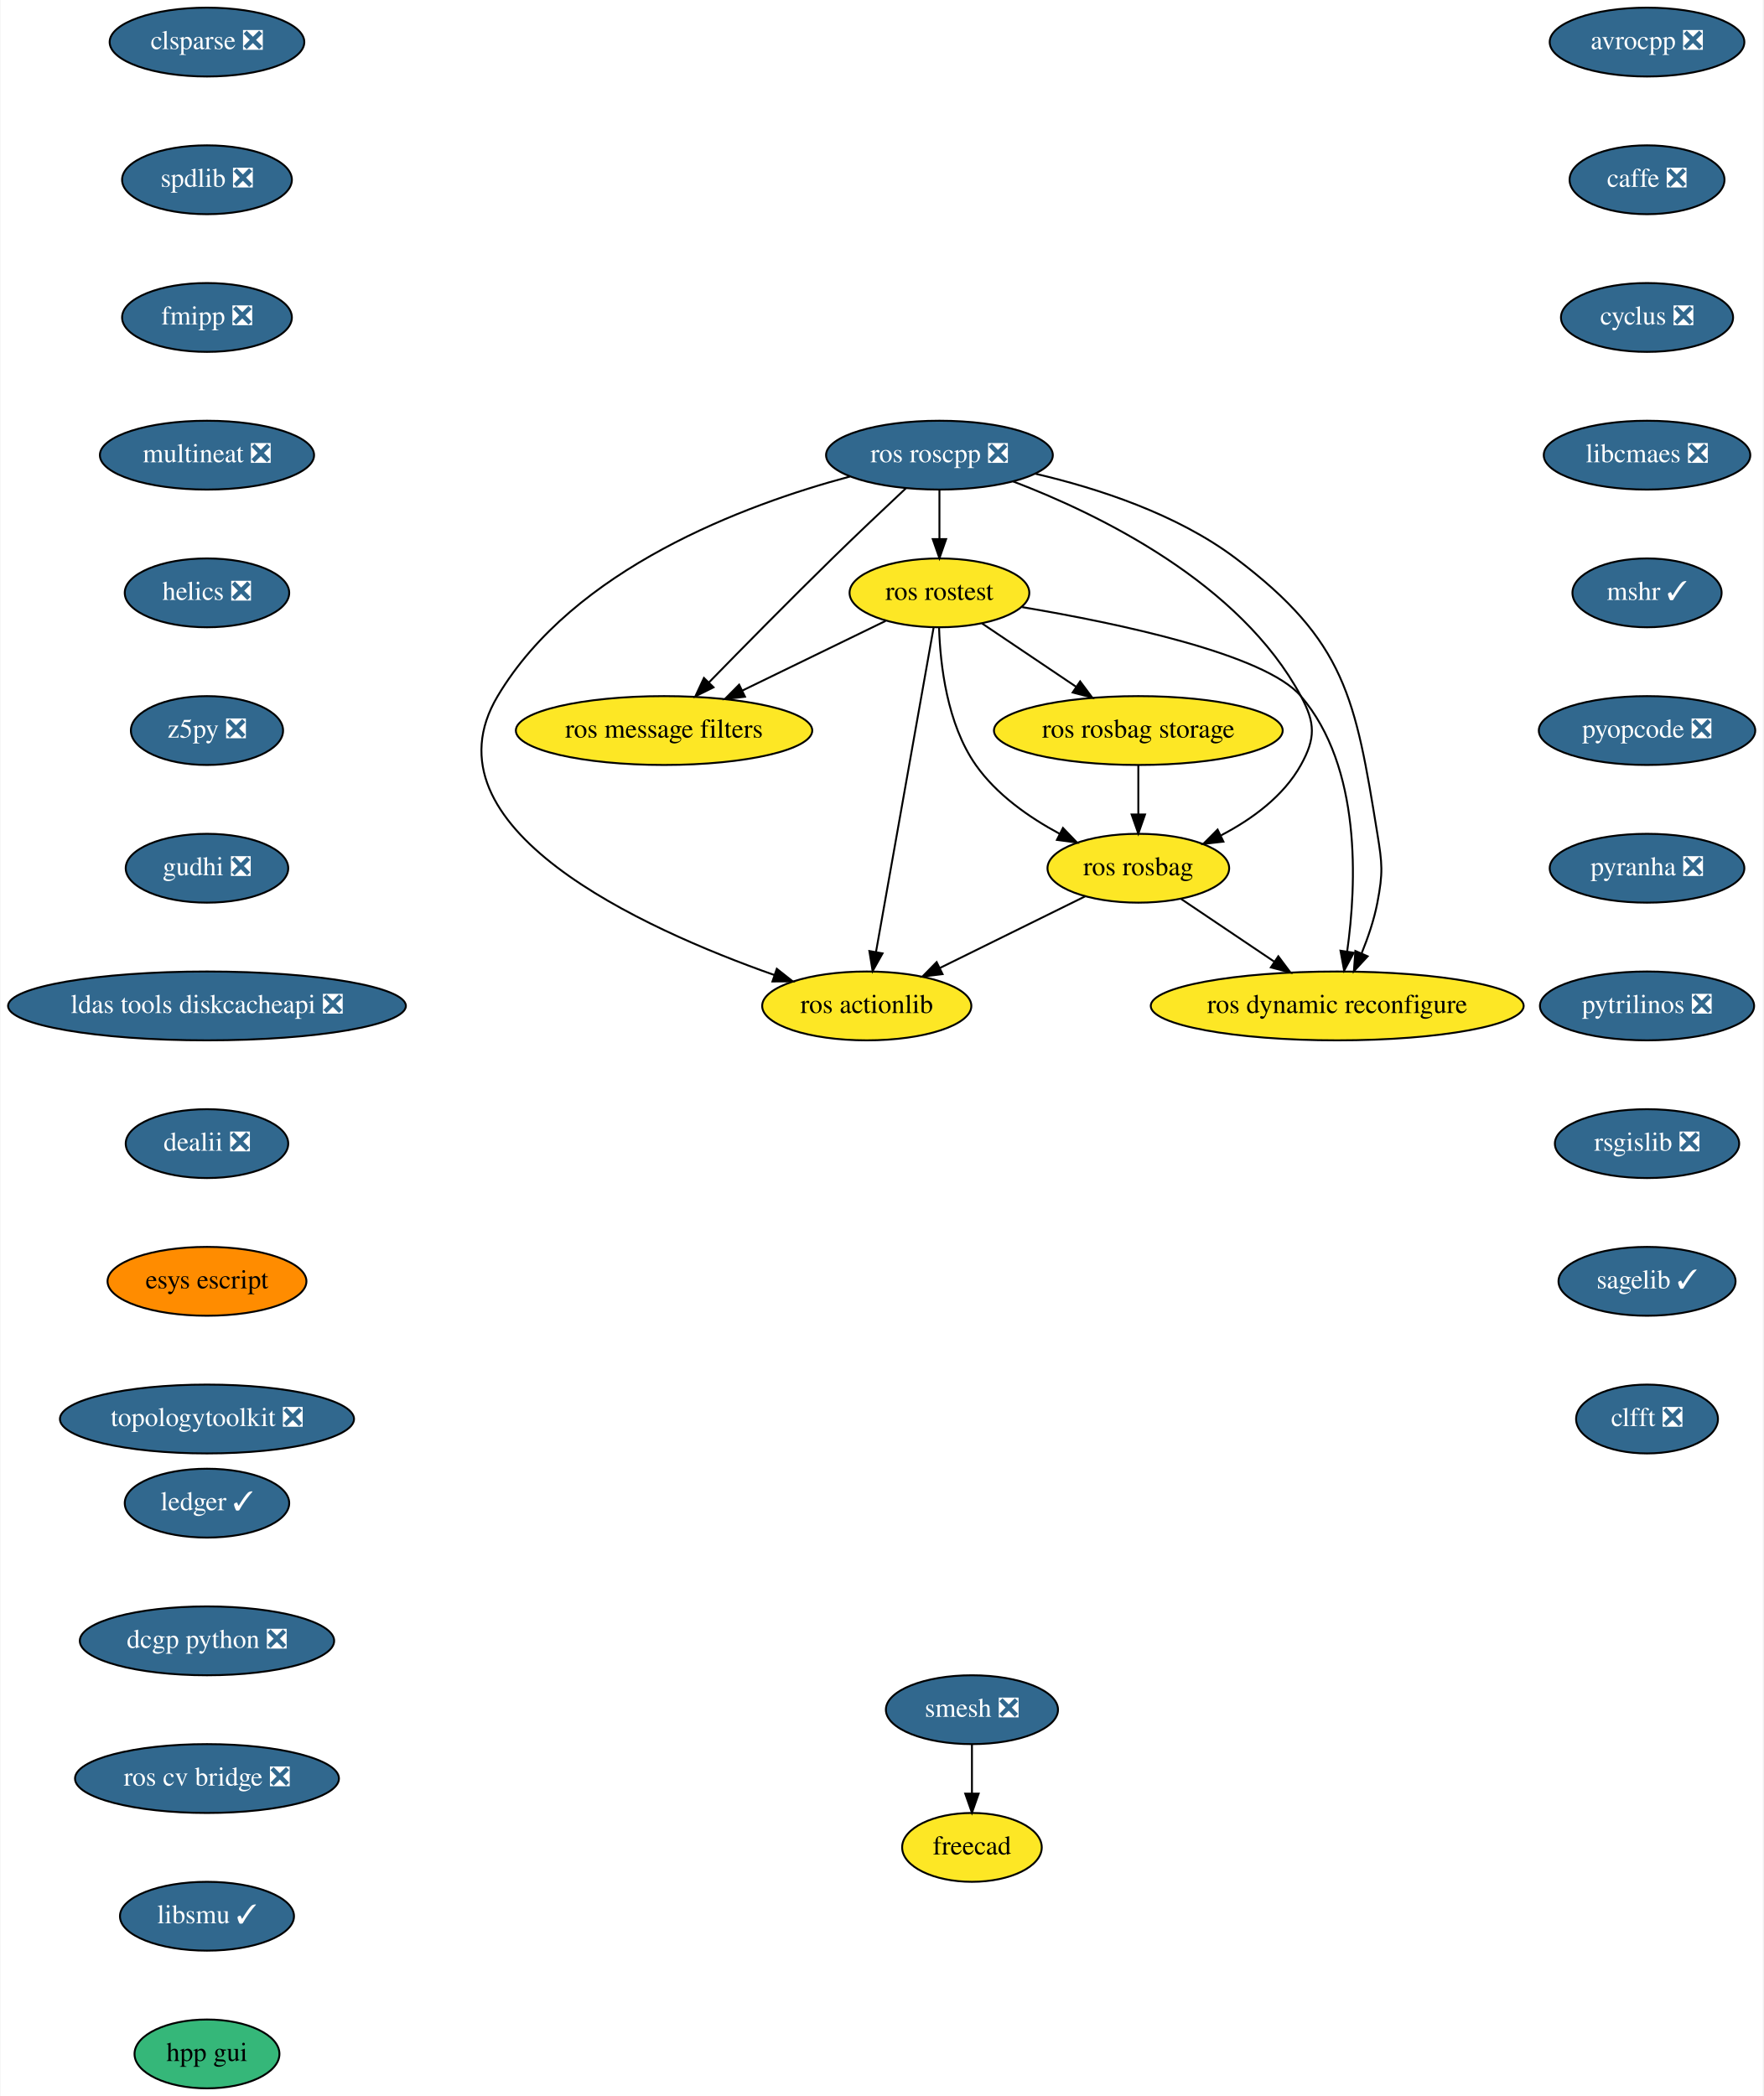
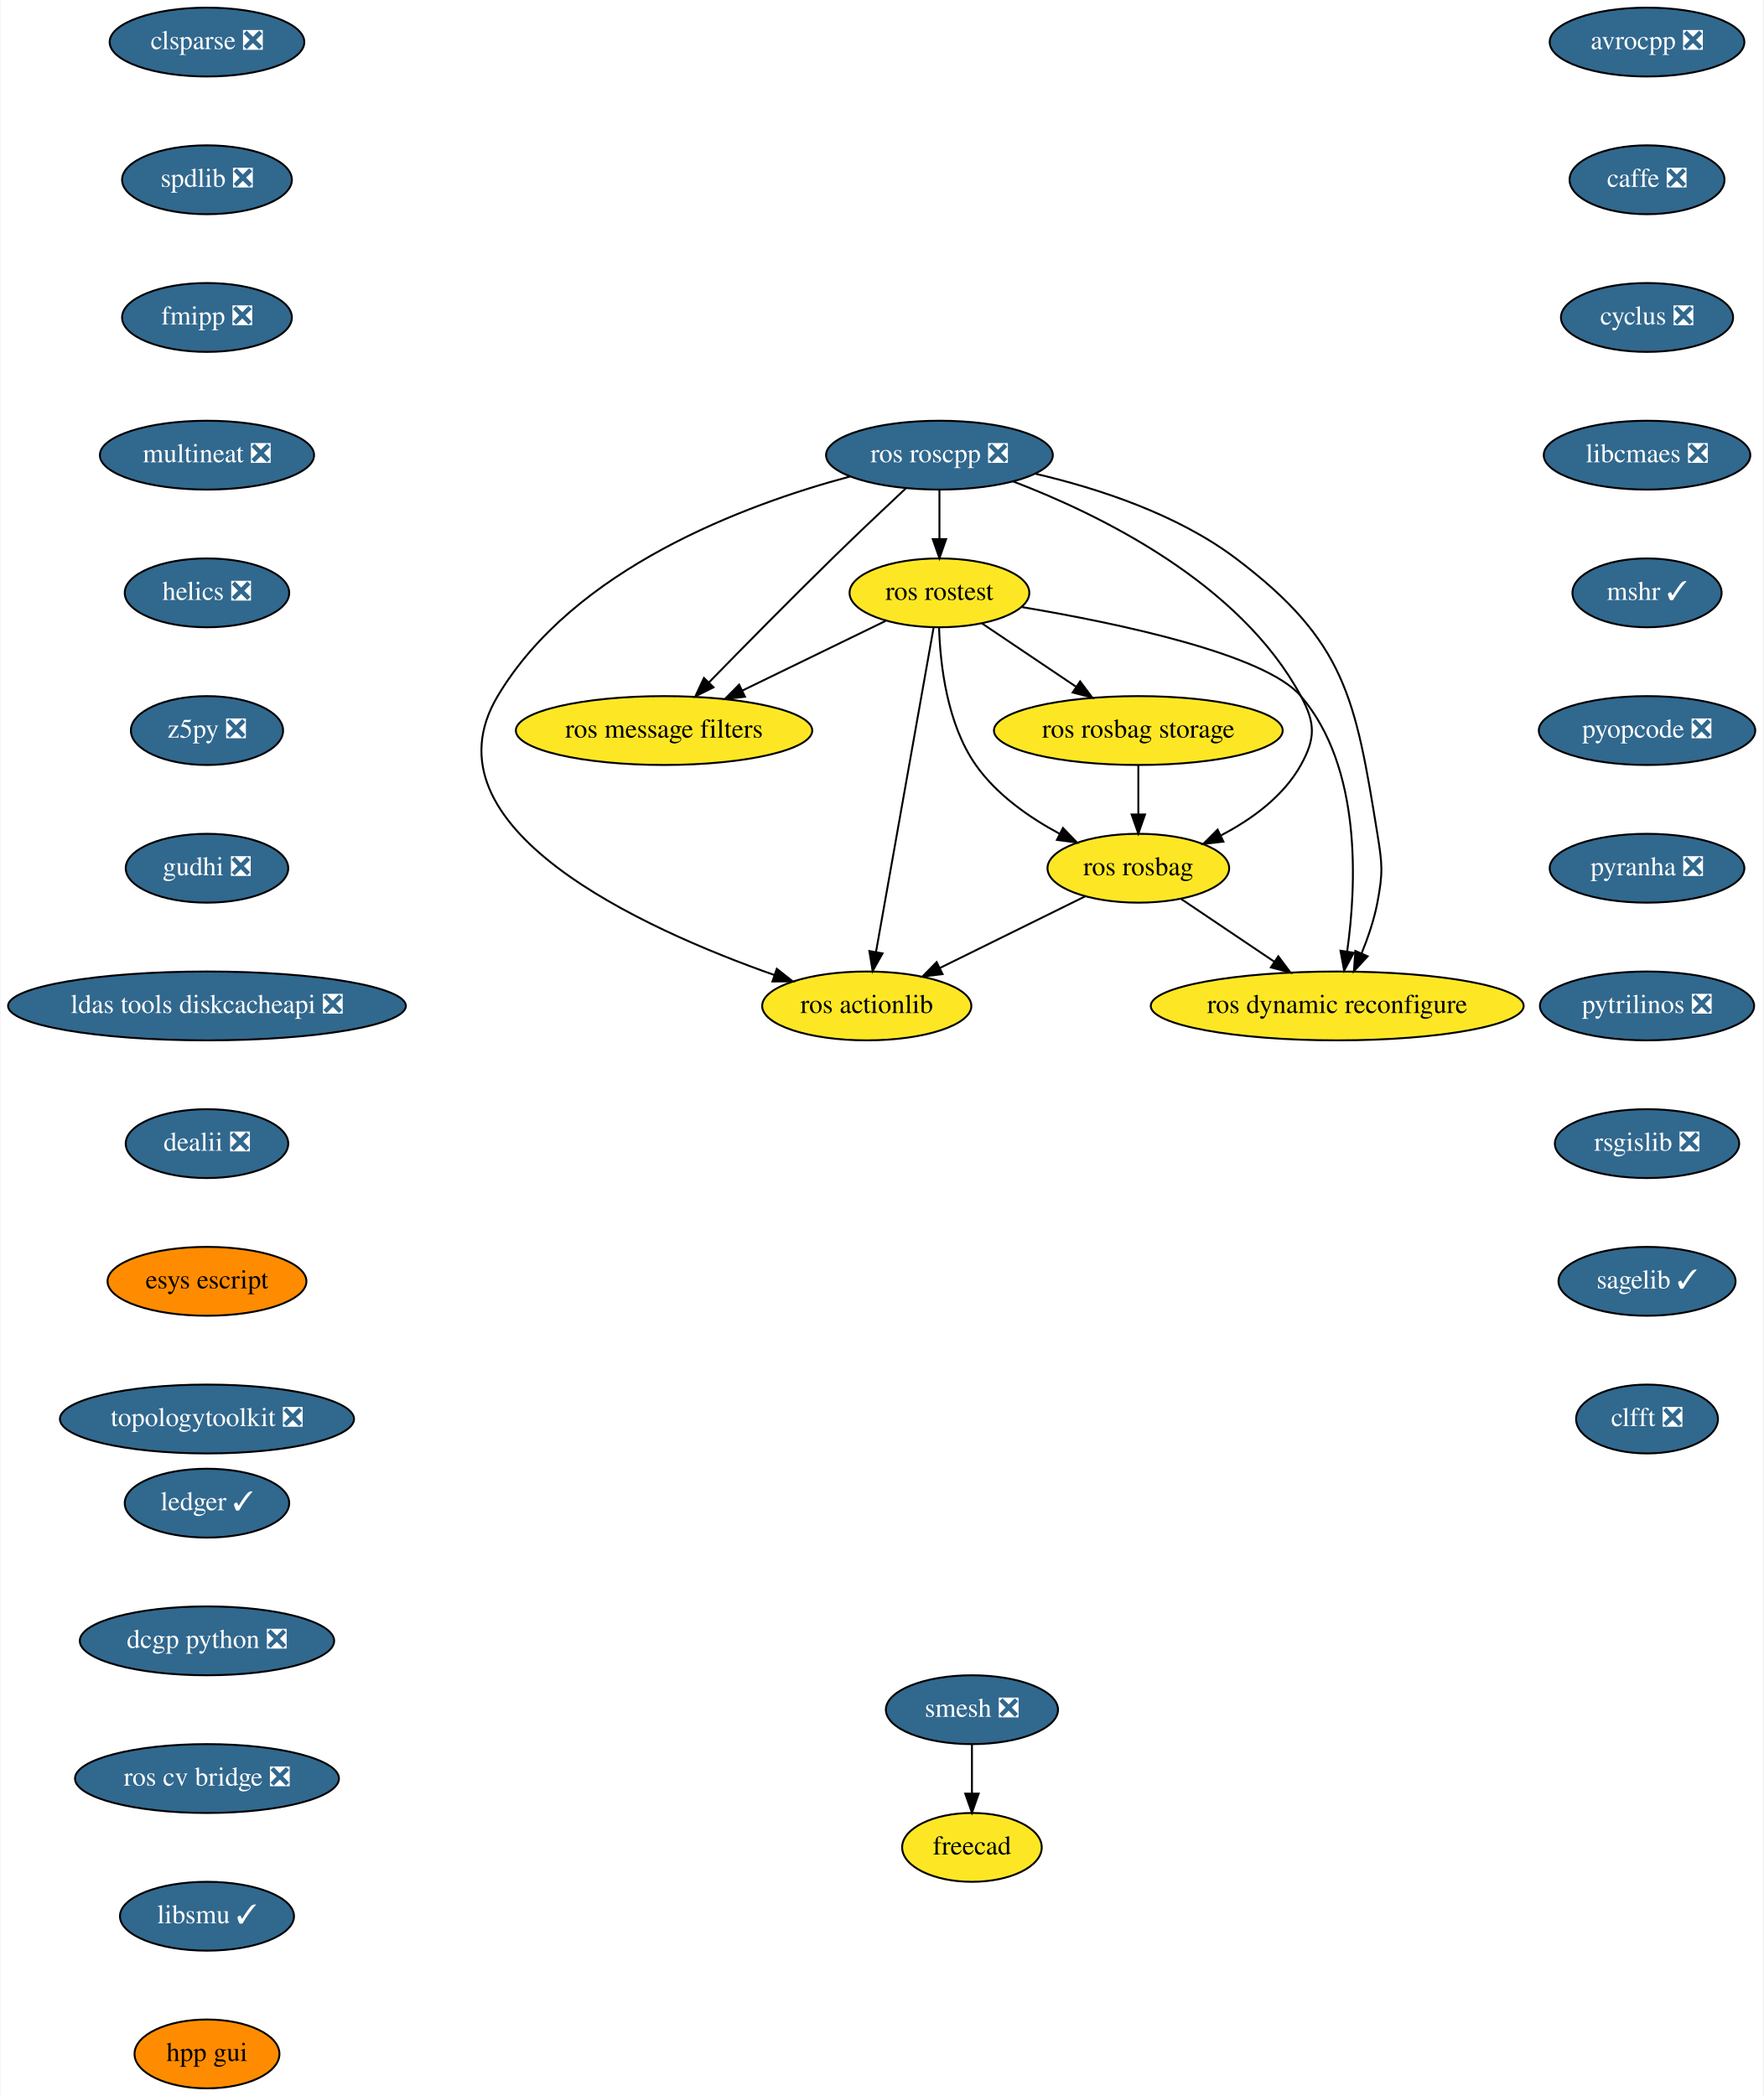
<svg xmlns="http://www.w3.org/2000/svg" xmlns:xlink="http://www.w3.org/1999/xlink" width="922pt" height="1096pt" viewBox="0.00 0.00 921.54 1096.00">
  <g id="graph0" class="graph" transform="scale(1 1) rotate(0) translate(4 1092)">
    <polygon fill="white" stroke="transparent" points="-4,4 -4,-1092 917.54,-1092 917.54,4 -4,4" />
    <g id="node1" class="node">
      <g id="a_node1">
        <a xlink:href="https://github.com/conda-forge/avrocpp-feedstock/pull/14" xlink:title="avrocpp ❎">
          <ellipse fill="#31688e" stroke="black" cx="857" cy="-1070" rx="50.89" ry="18" />
          <text text-anchor="middle" x="857" y="-1066.3" font-family="Times,serif" font-size="14.00" fill="white">avrocpp ❎</text>
        </a>
      </g>
    </g>
    <g id="node2" class="node">
      <g id="a_node2">
        <a xlink:href="https://github.com/conda-forge/caffe-feedstock/pull/66" xlink:title="caffe ❎">
          <ellipse fill="#31688e" stroke="black" cx="857" cy="-998" rx="40.5" ry="18" />
          <text text-anchor="middle" x="857" y="-994.3" font-family="Times,serif" font-size="14.00" fill="white">caffe ❎</text>
        </a>
      </g>
    </g>
    <g id="node3" class="node">
      <g id="a_node3">
        <a xlink:href="https://github.com/conda-forge/cyclus-feedstock/pull/57" xlink:title="cyclus ❎">
          <ellipse fill="#31688e" stroke="black" cx="857" cy="-926" rx="45" ry="18" />
          <text text-anchor="middle" x="857" y="-922.3" font-family="Times,serif" font-size="14.00" fill="white">cyclus ❎</text>
        </a>
      </g>
    </g>
    <g id="node4" class="node">
      <g id="a_node4">
        <a xlink:href="https://github.com/conda-forge/libcmaes-feedstock/pull/26" xlink:title="libcmaes ❎">
          <ellipse fill="#31688e" stroke="black" cx="857" cy="-854" rx="54" ry="18" />
          <text text-anchor="middle" x="857" y="-850.3" font-family="Times,serif" font-size="14.00" fill="white">libcmaes ❎</text>
        </a>
      </g>
    </g>
    <g id="node5" class="node">
      <g id="a_node5">
        <a xlink:href="https://github.com/conda-forge/mshr-feedstock/pull/20" xlink:title="mshr ✓">
          <ellipse fill="#31688e" stroke="black" cx="857" cy="-782" rx="39" ry="18" />
          <text text-anchor="middle" x="857" y="-778.3" font-family="Times,serif" font-size="14.00" fill="white">mshr ✓</text>
        </a>
      </g>
    </g>
    <g id="node6" class="node">
      <g id="a_node6">
        <a xlink:href="https://github.com/conda-forge/pyopcode-feedstock/pull/21" xlink:title="pyopcode ❎">
          <ellipse fill="#31688e" stroke="black" cx="857" cy="-710" rx="56.59" ry="18" />
          <text text-anchor="middle" x="857" y="-706.3" font-family="Times,serif" font-size="14.00" fill="white">pyopcode ❎</text>
        </a>
      </g>
    </g>
    <g id="node7" class="node">
      <g id="a_node7">
        <a xlink:href="https://github.com/conda-forge/pyranha-feedstock/pull/17" xlink:title="pyranha ❎">
          <ellipse fill="#31688e" stroke="black" cx="857" cy="-638" rx="50.89" ry="18" />
          <text text-anchor="middle" x="857" y="-634.3" font-family="Times,serif" font-size="14.00" fill="white">pyranha ❎</text>
        </a>
      </g>
    </g>
    <g id="node8" class="node">
      <g id="a_node8">
        <a xlink:href="https://github.com/conda-forge/pytrilinos-feedstock/pull/30" xlink:title="pytrilinos ❎">
          <ellipse fill="#31688e" stroke="black" cx="857" cy="-566" rx="56" ry="18" />
          <text text-anchor="middle" x="857" y="-562.3" font-family="Times,serif" font-size="14.00" fill="white">pytrilinos ❎</text>
        </a>
      </g>
    </g>
    <g id="node9" class="node">
      <g id="a_node9">
        <a xlink:href="https://github.com/conda-forge/rsgislib-feedstock/pull/36" xlink:title="rsgislib ❎">
          <ellipse fill="#31688e" stroke="black" cx="857" cy="-494" rx="48.19" ry="18" />
          <text text-anchor="middle" x="857" y="-490.3" font-family="Times,serif" font-size="14.00" fill="white">rsgislib ❎</text>
        </a>
      </g>
    </g>
    <g id="node10" class="node">
      <g id="a_node10">
        <a xlink:href="https://github.com/conda-forge/sagelib-feedstock/pull/108" xlink:title="sagelib ✓">
          <ellipse fill="#31688e" stroke="black" cx="857" cy="-422" rx="46.29" ry="18" />
          <text text-anchor="middle" x="857" y="-418.3" font-family="Times,serif" font-size="14.00" fill="white">sagelib ✓</text>
        </a>
      </g>
    </g>
    <g id="node11" class="node">
      <g id="a_node11">
        <a xlink:href="https://github.com/conda-forge/clfft-feedstock/pull/11" xlink:title="clfft ❎">
          <ellipse fill="#31688e" stroke="black" cx="857" cy="-350" rx="37.09" ry="18" />
          <text text-anchor="middle" x="857" y="-346.3" font-family="Times,serif" font-size="14.00" fill="white">clfft ❎</text>
        </a>
      </g>
    </g>
    <g id="node12" class="node">
      <g id="a_node12">
        <a xlink:href="https://github.com/conda-forge/clsparse-feedstock/pull/8" xlink:title="clsparse ❎">
          <ellipse fill="#31688e" stroke="black" cx="104" cy="-1070" rx="50.89" ry="18" />
          <text text-anchor="middle" x="104" y="-1066.3" font-family="Times,serif" font-size="14.00" fill="white">clsparse ❎</text>
        </a>
      </g>
    </g>
    <g id="node13" class="node">
      <g id="a_node13">
        <a xlink:href="https://github.com/conda-forge/spdlib-feedstock/pull/18" xlink:title="spdlib ❎">
          <ellipse fill="#31688e" stroke="black" cx="104" cy="-998" rx="44.39" ry="18" />
          <text text-anchor="middle" x="104" y="-994.3" font-family="Times,serif" font-size="14.00" fill="white">spdlib ❎</text>
        </a>
      </g>
    </g>
    <g id="node14" class="node">
      <g id="a_node14">
        <a xlink:href="https://github.com/conda-forge/fmipp-feedstock/pull/16" xlink:title="fmipp ❎">
          <ellipse fill="#31688e" stroke="black" cx="104" cy="-926" rx="44.39" ry="18" />
          <text text-anchor="middle" x="104" y="-922.3" font-family="Times,serif" font-size="14.00" fill="white">fmipp ❎</text>
        </a>
      </g>
    </g>
    <g id="node17" class="node">
      <g id="a_node17">
        <a xlink:href="https://github.com/conda-forge/multineat-feedstock/pull/5" xlink:title="multineat ❎">
          <ellipse fill="#31688e" stroke="black" cx="104" cy="-854" rx="56" ry="18" />
          <text text-anchor="middle" x="104" y="-850.3" font-family="Times,serif" font-size="14.00" fill="white">multineat ❎</text>
        </a>
      </g>
    </g>
    <g id="node15" class="node">
      <g id="a_node15">
        <a xlink:href="https://github.com/conda-forge/smesh-feedstock/pull/36" xlink:title="smesh ❎">
          <ellipse fill="#31688e" stroke="black" cx="504" cy="-198" rx="45" ry="18" />
          <text text-anchor="middle" x="504" y="-194.3" font-family="Times,serif" font-size="14.00" fill="white">smesh ❎</text>
        </a>
      </g>
    </g>
    <g id="node16" class="node">
      <g id="a_node16">
        <a xlink:href="https://github.com/conda-forge/freecad-feedstock" xlink:title="freecad">
          <ellipse fill="#fde725" stroke="black" cx="504" cy="-126" rx="36.5" ry="18" />
          <text text-anchor="middle" x="504" y="-122.3" font-family="Times,serif" font-size="14.00">freecad</text>
        </a>
      </g>
    </g>
    <g id="edge13" class="edge">
      <path fill="none" stroke="black" d="M504,-179.7C504,-171.98 504,-162.71 504,-154.11" />
      <polygon fill="black" stroke="black" points="507.5,-154.1 504,-144.1 500.5,-154.1 507.5,-154.1" />
    </g>
    <g id="node18" class="node">
      <g id="a_node18">
        <a xlink:href="https://github.com/conda-forge/helics-feedstock/pull/21" xlink:title="helics ❎">
          <ellipse fill="#31688e" stroke="black" cx="104" cy="-782" rx="43" ry="18" />
          <text text-anchor="middle" x="104" y="-778.3" font-family="Times,serif" font-size="14.00" fill="white">helics ❎</text>
        </a>
      </g>
    </g>
    <g id="node19" class="node">
      <g id="a_node19">
        <a xlink:href="https://github.com/conda-forge/z5py-feedstock/pull/33" xlink:title="z5py ❎">
          <ellipse fill="#31688e" stroke="black" cx="104" cy="-710" rx="39.79" ry="18" />
          <text text-anchor="middle" x="104" y="-706.3" font-family="Times,serif" font-size="14.00" fill="white">z5py ❎</text>
        </a>
      </g>
    </g>
    <g id="node20" class="node">
      <g id="a_node20">
        <a xlink:href="https://github.com/conda-forge/gudhi-feedstock/pull/22" xlink:title="gudhi ❎">
          <ellipse fill="#31688e" stroke="black" cx="104" cy="-638" rx="42.49" ry="18" />
          <text text-anchor="middle" x="104" y="-634.3" font-family="Times,serif" font-size="14.00" fill="white">gudhi ❎</text>
        </a>
      </g>
    </g>
    <g id="node21" class="node">
      <g id="a_node21">
        <a xlink:href="https://github.com/conda-forge/ldas-tools-diskcacheapi-feedstock/pull/5" xlink:title="ldas tools diskcacheapi ❎">
          <ellipse fill="#31688e" stroke="black" cx="104" cy="-566" rx="104" ry="18" />
          <text text-anchor="middle" x="104" y="-562.3" font-family="Times,serif" font-size="14.00" fill="white">ldas tools diskcacheapi ❎</text>
        </a>
      </g>
    </g>
    <g id="node22" class="node">
      <g id="a_node22">
        <a xlink:href="https://github.com/conda-forge/dealii-feedstock/pull/10" xlink:title="dealii ❎">
          <ellipse fill="#31688e" stroke="black" cx="104" cy="-494" rx="42.49" ry="18" />
          <text text-anchor="middle" x="104" y="-490.3" font-family="Times,serif" font-size="14.00" fill="white">dealii ❎</text>
        </a>
      </g>
    </g>
    <g id="node23" class="node">
      <g id="a_node23">
        <a xlink:href="https://github.com/conda-forge/esys-escript-feedstock" xlink:title="esys escript">
          <ellipse fill="#ff8c00" stroke="black" cx="104" cy="-422" rx="52" ry="18" />
          <text text-anchor="middle" x="104" y="-418.3" font-family="Times,serif" font-size="14.00">esys escript</text>
        </a>
      </g>
    </g>
    <g id="node24" class="node">
      <g id="a_node24">
        <a xlink:href="https://github.com/conda-forge/topologytoolkit-feedstock/pull/7" xlink:title="topologytoolkit ❎">
          <ellipse fill="#31688e" stroke="black" cx="104" cy="-350" rx="76.89" ry="18" />
          <text text-anchor="middle" x="104" y="-346.3" font-family="Times,serif" font-size="14.00" fill="white">topologytoolkit ❎</text>
        </a>
      </g>
    </g>
    <g id="node25" class="node">
      <g id="a_node25">
        <a xlink:href="https://github.com/conda-forge/ledger-feedstock/pull/8" xlink:title="ledger ✓">
          <ellipse fill="#31688e" stroke="black" cx="104" cy="-306" rx="43" ry="18" />
          <text text-anchor="middle" x="104" y="-302.3" font-family="Times,serif" font-size="14.00" fill="white">ledger ✓</text>
        </a>
      </g>
    </g>
    <g id="node26" class="node">
      <g id="a_node26">
        <a xlink:href="https://github.com/conda-forge/dcgp-python-feedstock/pull/14" xlink:title="dcgp python ❎">
          <ellipse fill="#31688e" stroke="black" cx="104" cy="-234" rx="66.5" ry="18" />
          <text text-anchor="middle" x="104" y="-230.3" font-family="Times,serif" font-size="14.00" fill="white">dcgp python ❎</text>
        </a>
      </g>
    </g>
    <g id="node34" class="node">
      <g id="a_node34">
        <a xlink:href="https://github.com/conda-forge/ros-cv-bridge-feedstock/pull/7" xlink:title="ros cv bridge ❎">
          <ellipse fill="#31688e" stroke="black" cx="104" cy="-162" rx="69" ry="18" />
          <text text-anchor="middle" x="104" y="-158.3" font-family="Times,serif" font-size="14.00" fill="white">ros cv bridge ❎</text>
        </a>
      </g>
    </g>
    <g id="node27" class="node">
      <g id="a_node27">
        <a xlink:href="https://github.com/conda-forge/ros-roscpp-feedstock/pull/10" xlink:title="ros roscpp ❎">
          <ellipse fill="#31688e" stroke="black" cx="487" cy="-854" rx="59.29" ry="18" />
          <text text-anchor="middle" x="487" y="-850.3" font-family="Times,serif" font-size="14.00" fill="white">ros roscpp ❎</text>
        </a>
      </g>
    </g>
    <g id="node28" class="node">
      <g id="a_node28">
        <a xlink:href="https://github.com/conda-forge/ros-rostest-feedstock" xlink:title="ros rostest">
          <ellipse fill="#fde725" stroke="black" cx="487" cy="-782" rx="47" ry="18" />
          <text text-anchor="middle" x="487" y="-778.3" font-family="Times,serif" font-size="14.00">ros rostest</text>
        </a>
      </g>
    </g>
    <g id="edge23" class="edge">
      <path fill="none" stroke="black" d="M487,-835.7C487,-827.98 487,-818.71 487,-810.11" />
      <polygon fill="black" stroke="black" points="490.5,-810.1 487,-800.1 483.5,-810.1 490.5,-810.1" />
    </g>
    <g id="node29" class="node">
      <g id="a_node29">
        <a xlink:href="https://github.com/conda-forge/ros-message-filters-feedstock" xlink:title="ros message filters">
          <ellipse fill="#fde725" stroke="black" cx="343" cy="-710" rx="77.5" ry="18" />
          <text text-anchor="middle" x="343" y="-706.3" font-family="Times,serif" font-size="14.00">ros message filters</text>
        </a>
      </g>
    </g>
    <g id="edge24" class="edge">
      <path fill="none" stroke="black" d="M469.45,-836.67C458.34,-826.27 443.73,-812.45 431,-800 408.85,-778.33 384.06,-753.18 366.46,-735.15" />
      <polygon fill="black" stroke="black" points="368.87,-732.61 359.38,-727.9 363.86,-737.5 368.87,-732.61" />
    </g>
    <g id="node30" class="node">
      <g id="a_node30">
        <a xlink:href="https://github.com/conda-forge/ros-rosbag-feedstock" xlink:title="ros rosbag">
          <ellipse fill="#fde725" stroke="black" cx="591" cy="-638" rx="47.5" ry="18" />
          <text text-anchor="middle" x="591" y="-634.3" font-family="Times,serif" font-size="14.00">ros rosbag</text>
        </a>
      </g>
    </g>
    <g id="edge25" class="edge">
      <path fill="none" stroke="black" d="M525.54,-840.25C570.95,-822.91 644.24,-787.08 676,-728 683.58,-713.91 683.76,-705.99 676,-692 666.9,-675.6 650.38,-663.61 634.32,-655.23" />
      <polygon fill="black" stroke="black" points="635.49,-651.91 624.96,-650.71 632.44,-658.21 635.49,-651.91" />
    </g>
    <g id="node31" class="node">
      <g id="a_node31">
        <a xlink:href="https://github.com/conda-forge/ros-actionlib-feedstock" xlink:title="ros actionlib">
          <ellipse fill="#fde725" stroke="black" cx="449" cy="-566" rx="54.69" ry="18" />
          <text text-anchor="middle" x="449" y="-562.3" font-family="Times,serif" font-size="14.00">ros actionlib</text>
        </a>
      </g>
    </g>
    <g id="edge26" class="edge">
      <path fill="none" stroke="black" d="M440.23,-842.83C385.05,-828.06 295.8,-794.79 256,-728 215.15,-659.44 331.18,-606.67 400.78,-582.12" />
      <polygon fill="black" stroke="black" points="401.96,-585.41 410.27,-578.84 399.68,-578.79 401.96,-585.41" />
    </g>
    <g id="node32" class="node">
      <g id="a_node32">
        <a xlink:href="https://github.com/conda-forge/ros-dynamic-reconfigure-feedstock" xlink:title="ros dynamic reconfigure">
          <ellipse fill="#fde725" stroke="black" cx="695" cy="-566" rx="97.5" ry="18" />
          <text text-anchor="middle" x="695" y="-562.3" font-family="Times,serif" font-size="14.00">ros dynamic reconfigure</text>
        </a>
      </g>
    </g>
    <g id="edge27" class="edge">
      <path fill="none" stroke="black" d="M537.25,-844.26C569.62,-836.71 611.24,-823.22 642,-800 699.43,-756.65 704.47,-727.03 716,-656 718.56,-640.21 719,-635.72 716,-620 714.29,-611.06 711.1,-601.7 707.71,-593.37" />
      <polygon fill="black" stroke="black" points="710.91,-591.95 703.72,-584.17 704.49,-594.73 710.91,-591.95" />
    </g>
    <g id="edge28" class="edge">
      <path fill="none" stroke="black" d="M458.89,-767.34C437.58,-756.98 407.96,-742.58 384,-730.93" />
      <polygon fill="black" stroke="black" points="385.32,-727.68 374.8,-726.46 382.26,-733.98 385.32,-727.68" />
    </g>
    <g id="edge29" class="edge">
      <path fill="none" stroke="black" d="M486.81,-763.7C487.42,-744.52 490.94,-713.47 506,-692 516.85,-676.53 533.81,-664.64 549.73,-656.08" />
      <polygon fill="black" stroke="black" points="551.59,-659.07 558.93,-651.43 548.43,-652.82 551.59,-659.07" />
    </g>
    <g id="edge30" class="edge">
      <path fill="none" stroke="black" d="M483.95,-763.85C477.37,-726.75 461.75,-638.81 453.81,-594.1" />
      <polygon fill="black" stroke="black" points="457.25,-593.47 452.06,-584.23 450.36,-594.69 457.25,-593.47" />
    </g>
    <g id="edge31" class="edge">
      <path fill="none" stroke="black" d="M530.28,-774.53C580.01,-766.16 657.18,-750.02 676,-728 707.83,-690.78 705.17,-629.78 700.2,-594.52" />
      <polygon fill="black" stroke="black" points="703.63,-593.79 698.62,-584.46 696.71,-594.88 703.63,-593.79" />
    </g>
    <g id="node33" class="node">
      <g id="a_node33">
        <a xlink:href="https://github.com/conda-forge/ros-rosbag-storage-feedstock" xlink:title="ros rosbag storage">
          <ellipse fill="#fde725" stroke="black" cx="591" cy="-710" rx="75.5" ry="18" />
          <text text-anchor="middle" x="591" y="-706.3" font-family="Times,serif" font-size="14.00">ros rosbag storage</text>
        </a>
      </g>
    </g>
    <g id="edge32" class="edge">
      <path fill="none" stroke="black" d="M509.31,-765.98C523.61,-756.36 542.42,-743.7 558.38,-732.95" />
      <polygon fill="black" stroke="black" points="560.57,-735.7 566.91,-727.21 556.66,-729.89 560.57,-735.7" />
    </g>
    <g id="edge33" class="edge">
      <path fill="none" stroke="black" d="M563.28,-623.34C541.62,-612.66 511.27,-597.7 487.29,-585.87" />
      <polygon fill="black" stroke="black" points="488.63,-582.63 478.11,-581.35 485.53,-588.91 488.63,-582.63" />
    </g>
    <g id="edge34" class="edge">
      <path fill="none" stroke="black" d="M613.31,-621.98C627.51,-612.42 646.16,-599.88 662.05,-589.18" />
      <polygon fill="black" stroke="black" points="664.2,-591.95 670.55,-583.46 660.3,-586.14 664.2,-591.95" />
    </g>
    <g id="edge35" class="edge">
      <path fill="none" stroke="black" d="M591,-691.7C591,-683.98 591,-674.71 591,-666.11" />
      <polygon fill="black" stroke="black" points="594.5,-666.1 591,-656.1 587.5,-666.1 594.5,-666.1" />
    </g>
    <g id="node35" class="node">
      <g id="a_node35">
        <a xlink:href="https://github.com/conda-forge/libsmu-feedstock/pull/4" xlink:title="libsmu ✓">
          <ellipse fill="#31688e" stroke="black" cx="104" cy="-90" rx="45.5" ry="18" />
          <text text-anchor="middle" x="104" y="-86.3" font-family="Times,serif" font-size="14.00" fill="white">libsmu ✓</text>
        </a>
      </g>
    </g>
    <g id="node36" class="node">
      <g id="a_node36">
        <a xlink:href="https://github.com/conda-forge/hpp-gui-feedstock" xlink:title="hpp gui">
-           <ellipse fill="#35b779" stroke="black" cx="104" cy="-18" rx="37.89" ry="18" />
+           <ellipse fill="#ff8c00" stroke="black" cx="104" cy="-18" rx="37.89" ry="18" />
          <text text-anchor="middle" x="104" y="-14.3" font-family="Times,serif" font-size="14.00">hpp gui</text>
        </a>
      </g>
    </g>
  </g>
</svg>
